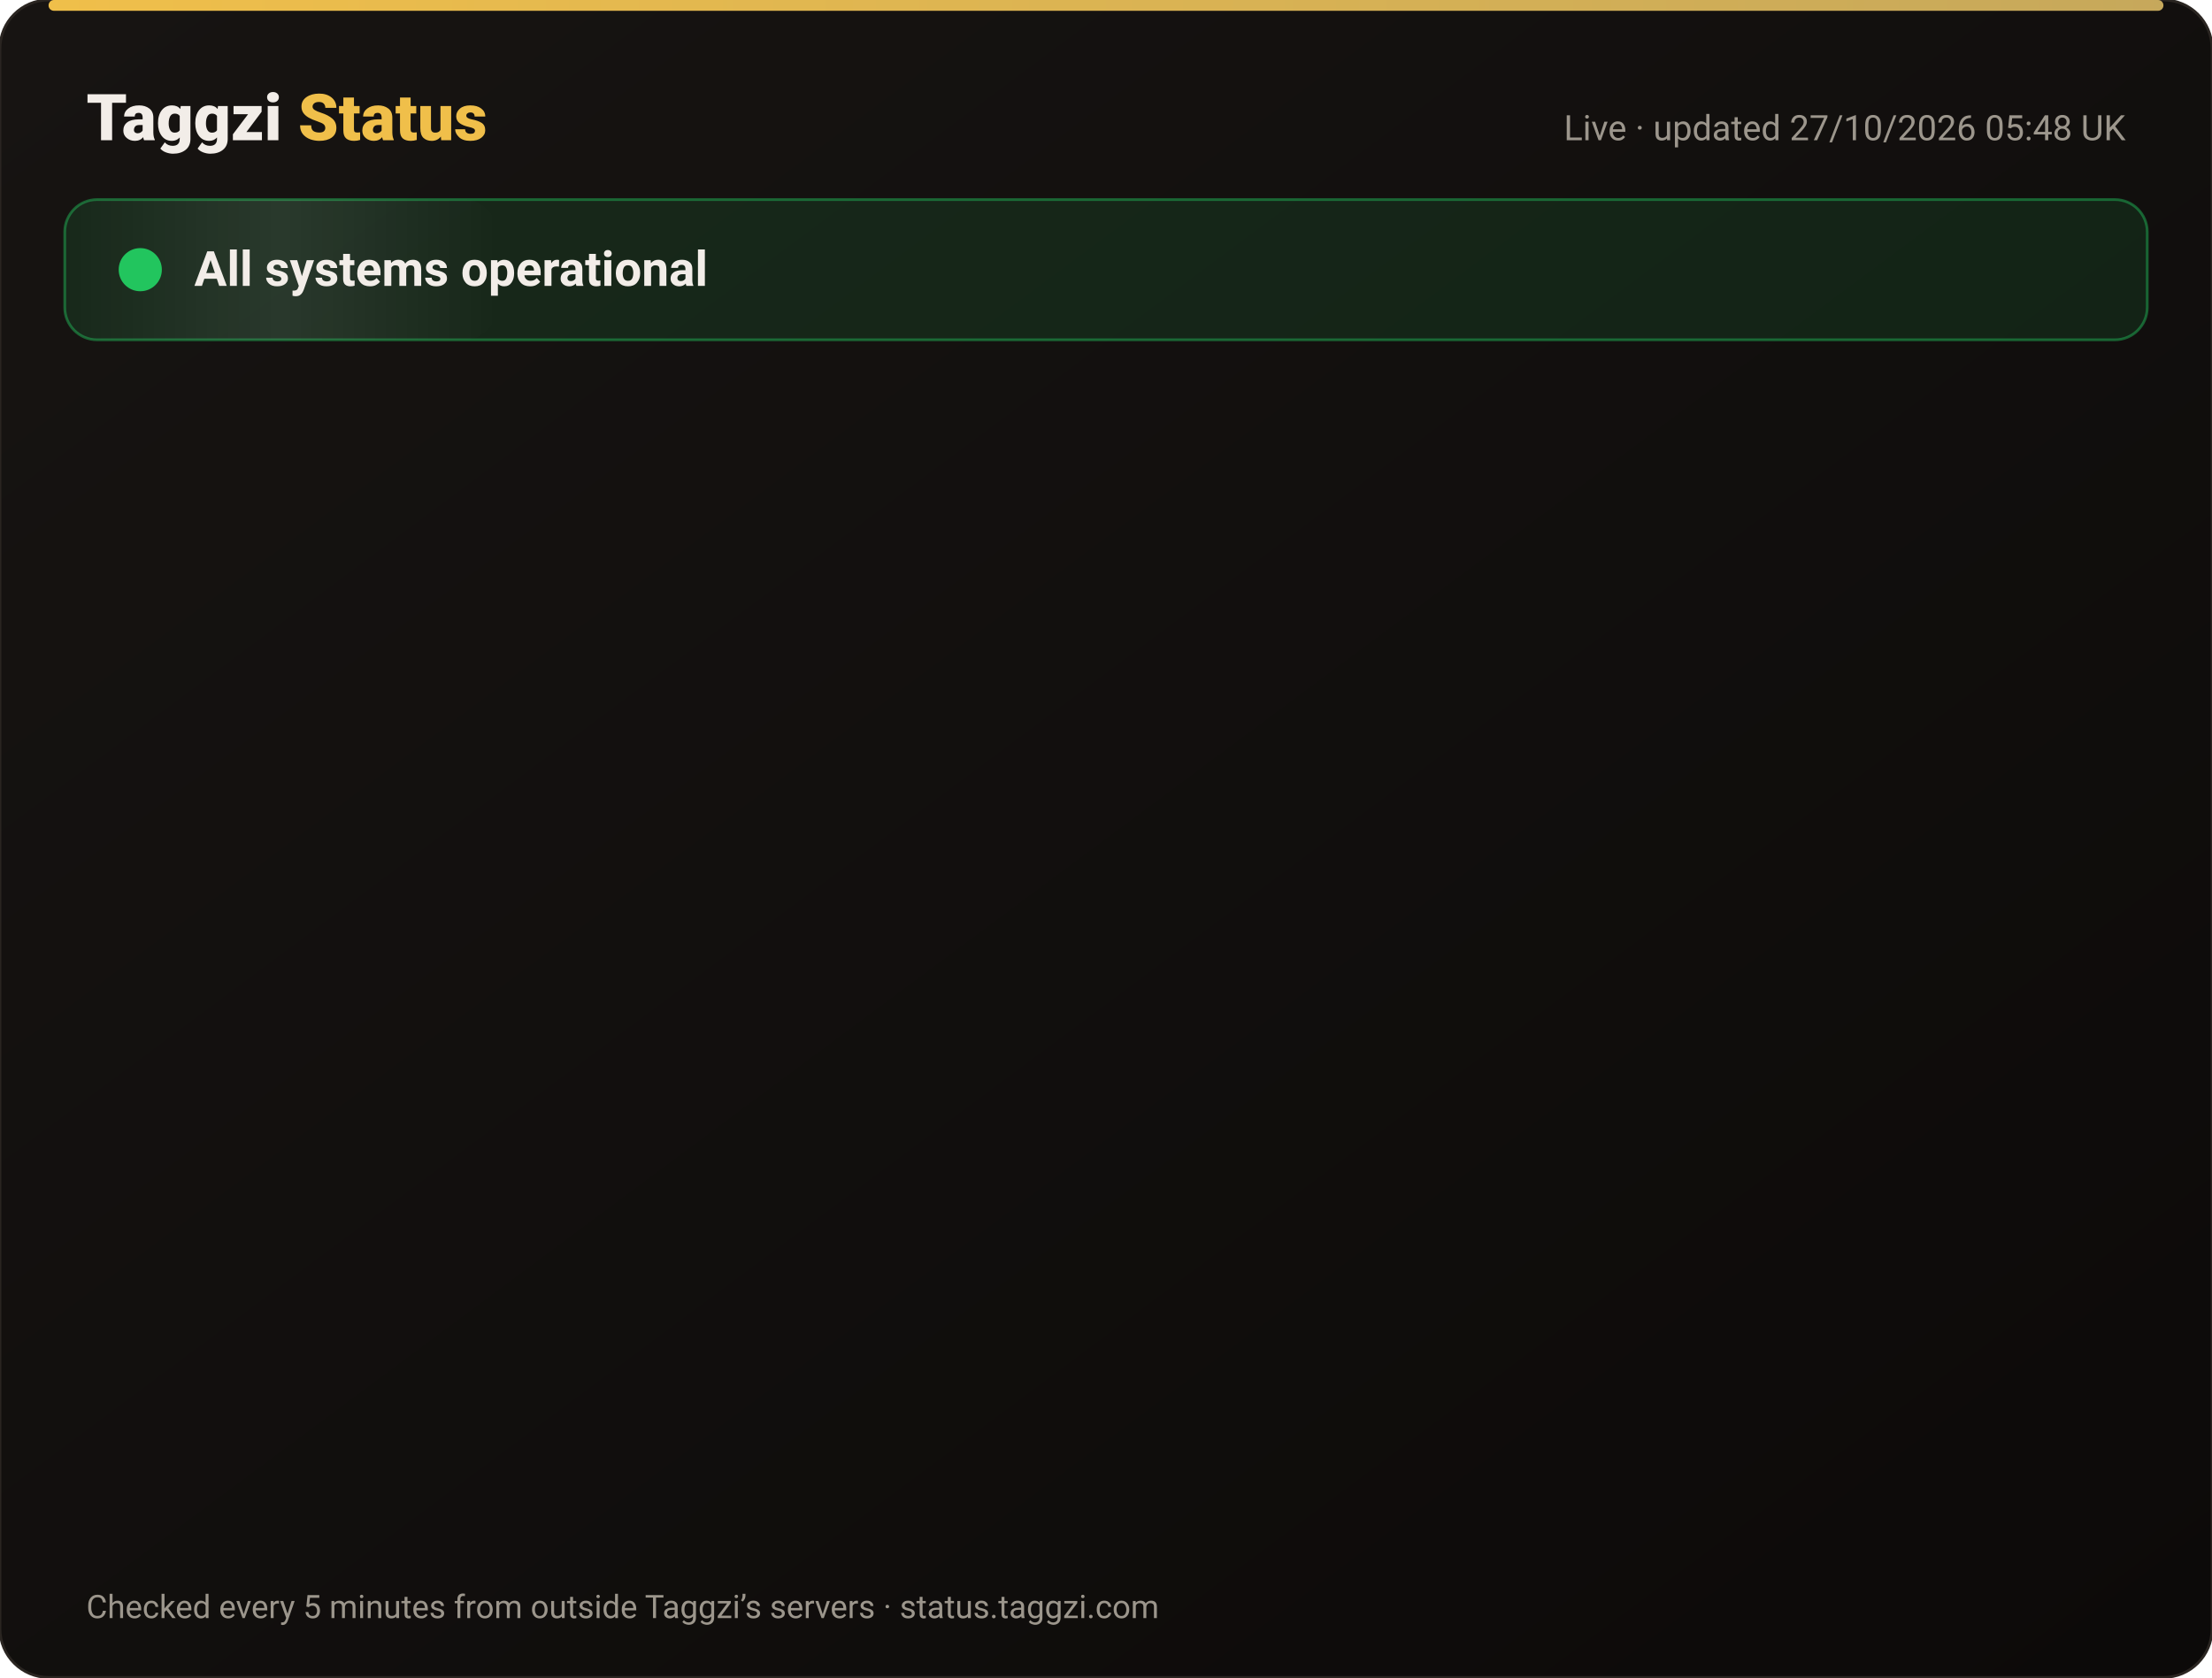
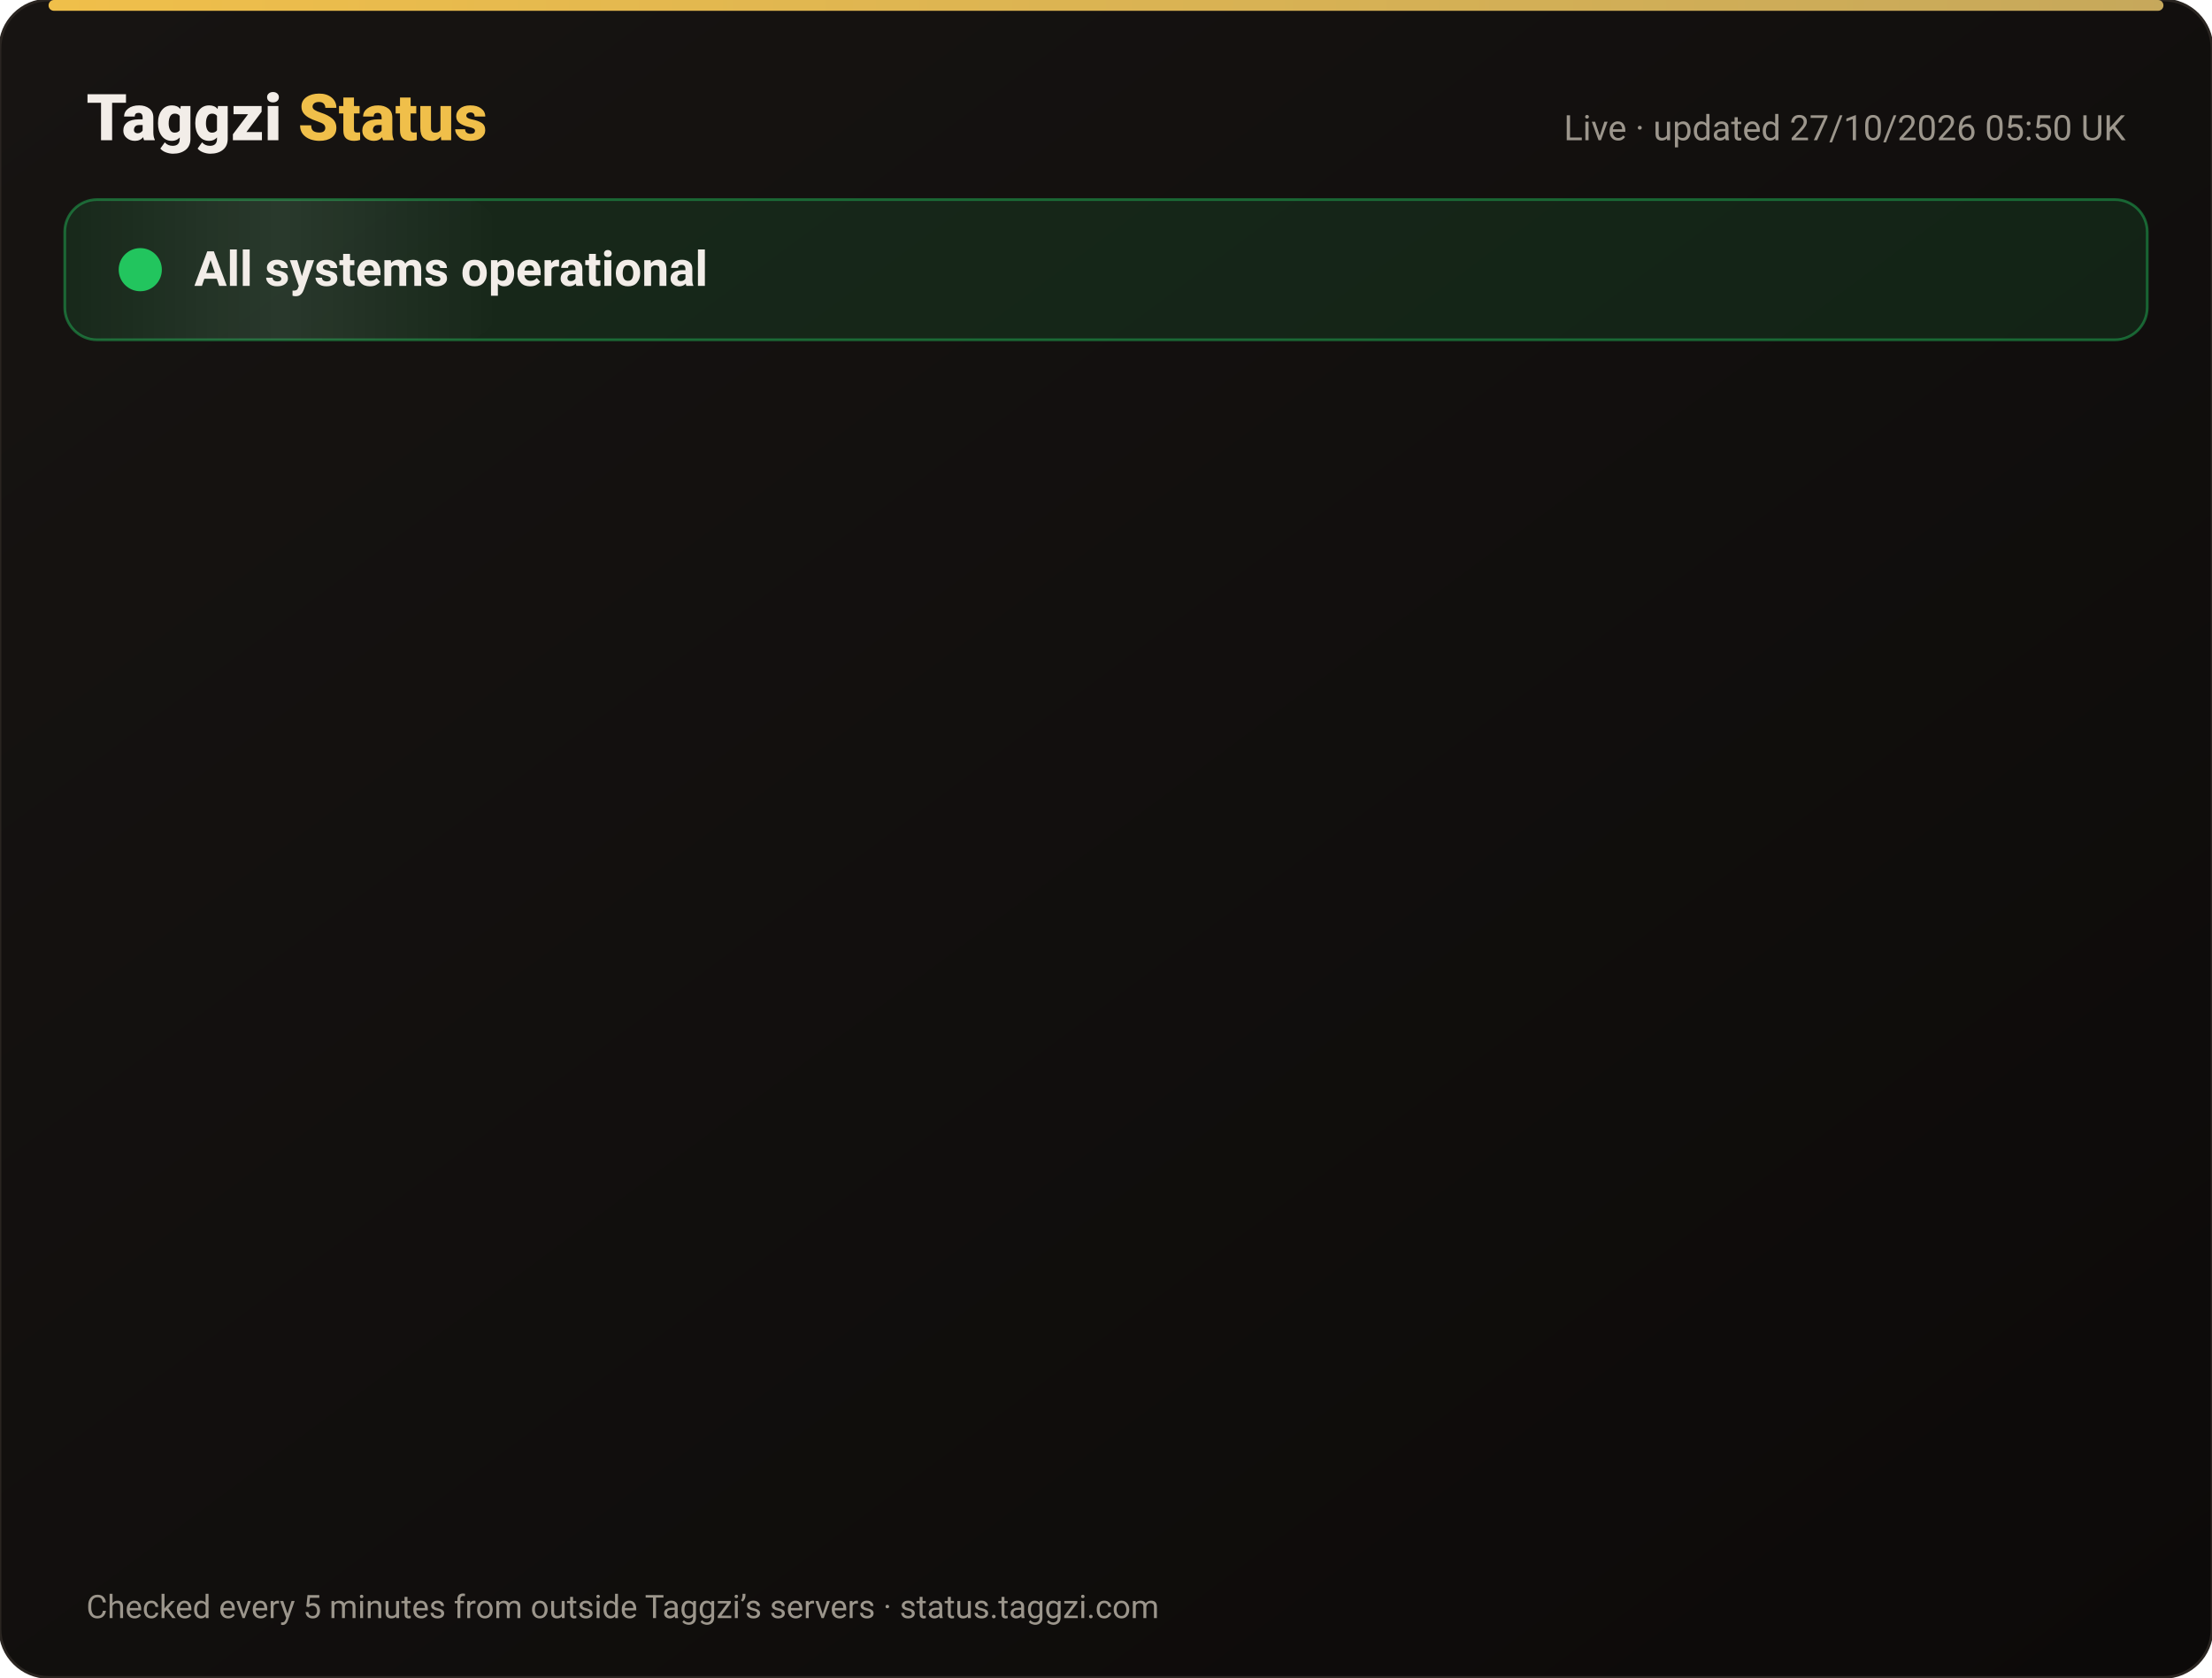
<svg xmlns="http://www.w3.org/2000/svg" width="820" height="622" viewBox="0 0 820 622" font-family="-apple-system,Segoe UI,Roboto,Helvetica,Arial,sans-serif">
  <defs>
    <linearGradient id="bg" x1="0" y1="0" x2="1" y2="1">
      <stop offset="0" stop-color="#171412" />
      <stop offset="1" stop-color="#0C0A09" />
    </linearGradient>
    <linearGradient id="gold" x1="0" x2="1">
      <stop offset="0" stop-color="#F0BF4A" />
      <stop offset="1" stop-color="#c6a85b" />
    </linearGradient>
    <linearGradient id="shine" x1="0" x2="1">
      <stop offset="0" stop-color="#fff" stop-opacity="0" />
      <stop offset=".5" stop-color="#fff" stop-opacity=".08" />
      <stop offset="1" stop-color="#fff" stop-opacity="0" />
    </linearGradient>
  </defs>
  <rect width="820" height="622" rx="18" fill="url(#bg)" stroke="#2a2521" />
  <rect x="18" y="0" width="784" height="4" rx="2" fill="url(#gold)" />
  <text x="32" y="52" font-size="24" font-weight="800" fill="#F2EDE8">Taggzi <tspan fill="#F0BF4A">Status</tspan>
  </text>
-   <text x="788" y="52" font-size="13" fill="#9C968C" text-anchor="end">Live · updated 27/10/2026 05:48 UK</text>
+   <text x="788" y="52" font-size="13" fill="#9C968C" text-anchor="end">Live · updated 27/10/2026 05:50 UK</text>
  <rect x="24" y="74" width="772" height="52" rx="12" fill="#22c55e" fill-opacity=".12" stroke="#22c55e" stroke-opacity=".45" />
  <rect x="24" y="74" width="160" height="52" rx="12" fill="url(#shine)">
    <animate attributeName="x" from="-160" to="820" dur="4s" repeatCount="indefinite" />
  </rect>
  <circle cx="52" cy="100" r="7" fill="#22c55e" />
  <circle cx="52" cy="100" r="7" fill="none" stroke="#22c55e" stroke-width="2">
    <animate attributeName="r" values="7;15;7" dur="2s" repeatCount="indefinite" />
    <animate attributeName="opacity" values=".9;0;.9" dur="2s" repeatCount="indefinite" />
  </circle>
  <text x="72" y="106" font-size="18" font-weight="700" fill="#F2EDE8">All systems operational</text>
  <g opacity="0">
    <animate attributeName="opacity" from="0" to="1" begin="0.00s" dur=".6s" fill="freeze" />
    <line x1="32" y1="188" x2="788" y2="188" stroke="#2a2521" />
    <circle cx="44" cy="166" r="6" fill="#22c55e">
      <animate attributeName="opacity" values="1;.45;1" dur="2.4s" begin="0.00s" repeatCount="indefinite" />
    </circle>
    <text x="62" y="171" font-size="15" font-weight="650" fill="#F2EDE8">Website</text>
    <text x="630" y="171" font-size="13" fill="#9C968C" text-anchor="end">99.97% uptime</text>
    <rect x="648" y="154" width="140" height="24" rx="12" fill="#22c55e" fill-opacity=".14" stroke="#22c55e" stroke-opacity=".5" />
    <text x="718" y="171" font-size="12" font-weight="700" fill="#22c55e" text-anchor="middle">Operational</text>
  </g>
  <g opacity="0">
    <animate attributeName="opacity" from="0" to="1" begin="0.15s" dur=".6s" fill="freeze" />
    <line x1="32" y1="234" x2="788" y2="234" stroke="#2a2521" />
    <circle cx="44" cy="212" r="6" fill="#22c55e">
      <animate attributeName="opacity" values="1;.45;1" dur="2.4s" begin="0.15s" repeatCount="indefinite" />
    </circle>
    <text x="62" y="217" font-size="15" font-weight="650" fill="#F2EDE8">Tag scans</text>
    <text x="630" y="217" font-size="13" fill="#9C968C" text-anchor="end">99.97% uptime</text>
    <rect x="648" y="200" width="140" height="24" rx="12" fill="#22c55e" fill-opacity=".14" stroke="#22c55e" stroke-opacity=".5" />
    <text x="718" y="217" font-size="12" font-weight="700" fill="#22c55e" text-anchor="middle">Operational</text>
  </g>
  <g opacity="0">
    <animate attributeName="opacity" from="0" to="1" begin="0.30s" dur=".6s" fill="freeze" />
    <line x1="32" y1="280" x2="788" y2="280" stroke="#2a2521" />
    <circle cx="44" cy="258" r="6" fill="#22c55e">
      <animate attributeName="opacity" values="1;.45;1" dur="2.4s" begin="0.30s" repeatCount="indefinite" />
    </circle>
    <text x="62" y="263" font-size="15" font-weight="650" fill="#F2EDE8">Manual tag lookup</text>
    <text x="630" y="263" font-size="13" fill="#9C968C" text-anchor="end">99.97% uptime</text>
    <rect x="648" y="246" width="140" height="24" rx="12" fill="#22c55e" fill-opacity=".14" stroke="#22c55e" stroke-opacity=".5" />
    <text x="718" y="263" font-size="12" font-weight="700" fill="#22c55e" text-anchor="middle">Operational</text>
  </g>
  <g opacity="0">
    <animate attributeName="opacity" from="0" to="1" begin="0.45s" dur=".6s" fill="freeze" />
    <line x1="32" y1="326" x2="788" y2="326" stroke="#2a2521" />
    <circle cx="44" cy="304" r="6" fill="#22c55e">
      <animate attributeName="opacity" values="1;.45;1" dur="2.4s" begin="0.45s" repeatCount="indefinite" />
    </circle>
    <text x="62" y="309" font-size="15" font-weight="650" fill="#F2EDE8">App &amp; login</text>
    <text x="630" y="309" font-size="13" fill="#9C968C" text-anchor="end">99.97% uptime</text>
    <rect x="648" y="292" width="140" height="24" rx="12" fill="#22c55e" fill-opacity=".14" stroke="#22c55e" stroke-opacity=".5" />
    <text x="718" y="309" font-size="12" font-weight="700" fill="#22c55e" text-anchor="middle">Operational</text>
  </g>
  <g opacity="0">
    <animate attributeName="opacity" from="0" to="1" begin="0.60s" dur=".6s" fill="freeze" />
    <line x1="32" y1="372" x2="788" y2="372" stroke="#2a2521" />
    <circle cx="44" cy="350" r="6" fill="#22c55e">
      <animate attributeName="opacity" values="1;.45;1" dur="2.4s" begin="0.60s" repeatCount="indefinite" />
    </circle>
    <text x="62" y="355" font-size="15" font-weight="650" fill="#F2EDE8">Community alerts</text>
    <text x="630" y="355" font-size="13" fill="#9C968C" text-anchor="end">99.97% uptime</text>
    <rect x="648" y="338" width="140" height="24" rx="12" fill="#22c55e" fill-opacity=".14" stroke="#22c55e" stroke-opacity=".5" />
    <text x="718" y="355" font-size="12" font-weight="700" fill="#22c55e" text-anchor="middle">Operational</text>
  </g>
  <g opacity="0">
    <animate attributeName="opacity" from="0" to="1" begin="0.75s" dur=".6s" fill="freeze" />
    <line x1="32" y1="418" x2="788" y2="418" stroke="#2a2521" />
    <circle cx="44" cy="396" r="6" fill="#22c55e">
      <animate attributeName="opacity" values="1;.45;1" dur="2.4s" begin="0.75s" repeatCount="indefinite" />
    </circle>
    <text x="62" y="401" font-size="15" font-weight="650" fill="#F2EDE8">Private calling</text>
    <text x="630" y="401" font-size="13" fill="#9C968C" text-anchor="end">99.97% uptime</text>
    <rect x="648" y="384" width="140" height="24" rx="12" fill="#22c55e" fill-opacity=".14" stroke="#22c55e" stroke-opacity=".5" />
    <text x="718" y="401" font-size="12" font-weight="700" fill="#22c55e" text-anchor="middle">Operational</text>
  </g>
  <g opacity="0">
    <animate attributeName="opacity" from="0" to="1" begin="0.90s" dur=".6s" fill="freeze" />
    <line x1="32" y1="464" x2="788" y2="464" stroke="#2a2521" />
    <circle cx="44" cy="442" r="6" fill="#22c55e">
      <animate attributeName="opacity" values="1;.45;1" dur="2.4s" begin="0.90s" repeatCount="indefinite" />
    </circle>
    <text x="62" y="447" font-size="15" font-weight="650" fill="#F2EDE8">Payments</text>
    <text x="630" y="447" font-size="13" fill="#9C968C" text-anchor="end">99.96% uptime</text>
    <rect x="648" y="430" width="140" height="24" rx="12" fill="#22c55e" fill-opacity=".14" stroke="#22c55e" stroke-opacity=".5" />
    <text x="718" y="447" font-size="12" font-weight="700" fill="#22c55e" text-anchor="middle">Operational</text>
  </g>
  <g opacity="0">
    <animate attributeName="opacity" from="0" to="1" begin="1.05s" dur=".6s" fill="freeze" />
    <line x1="32" y1="510" x2="788" y2="510" stroke="#2a2521" />
    <circle cx="44" cy="488" r="6" fill="#22c55e">
      <animate attributeName="opacity" values="1;.45;1" dur="2.4s" begin="1.05s" repeatCount="indefinite" />
    </circle>
    <text x="62" y="493" font-size="15" font-weight="650" fill="#F2EDE8">Email &amp; support</text>
    <text x="630" y="493" font-size="13" fill="#9C968C" text-anchor="end">99.97% uptime</text>
    <rect x="648" y="476" width="140" height="24" rx="12" fill="#22c55e" fill-opacity=".14" stroke="#22c55e" stroke-opacity=".5" />
    <text x="718" y="493" font-size="12" font-weight="700" fill="#22c55e" text-anchor="middle">Operational</text>
  </g>
  <g opacity="0">
    <animate attributeName="opacity" from="0" to="1" begin="1.20s" dur=".6s" fill="freeze" />
    <line x1="32" y1="556" x2="788" y2="556" stroke="#2a2521" />
    <circle cx="44" cy="534" r="6" fill="#22c55e">
      <animate attributeName="opacity" values="1;.45;1" dur="2.4s" begin="1.20s" repeatCount="indefinite" />
    </circle>
    <text x="62" y="539" font-size="15" font-weight="650" fill="#F2EDE8">Secure connection (SSL)</text>
    <text x="630" y="539" font-size="13" fill="#9C968C" text-anchor="end">100.00% uptime</text>
    <rect x="648" y="522" width="140" height="24" rx="12" fill="#22c55e" fill-opacity=".14" stroke="#22c55e" stroke-opacity=".5" />
    <text x="718" y="539" font-size="12" font-weight="700" fill="#22c55e" text-anchor="middle">Operational</text>
  </g>
  <text x="32" y="600" font-size="12" fill="#9C968C">Checked every 5 minutes from outside Taggzi’s servers · status.taggzi.com</text>
</svg>
